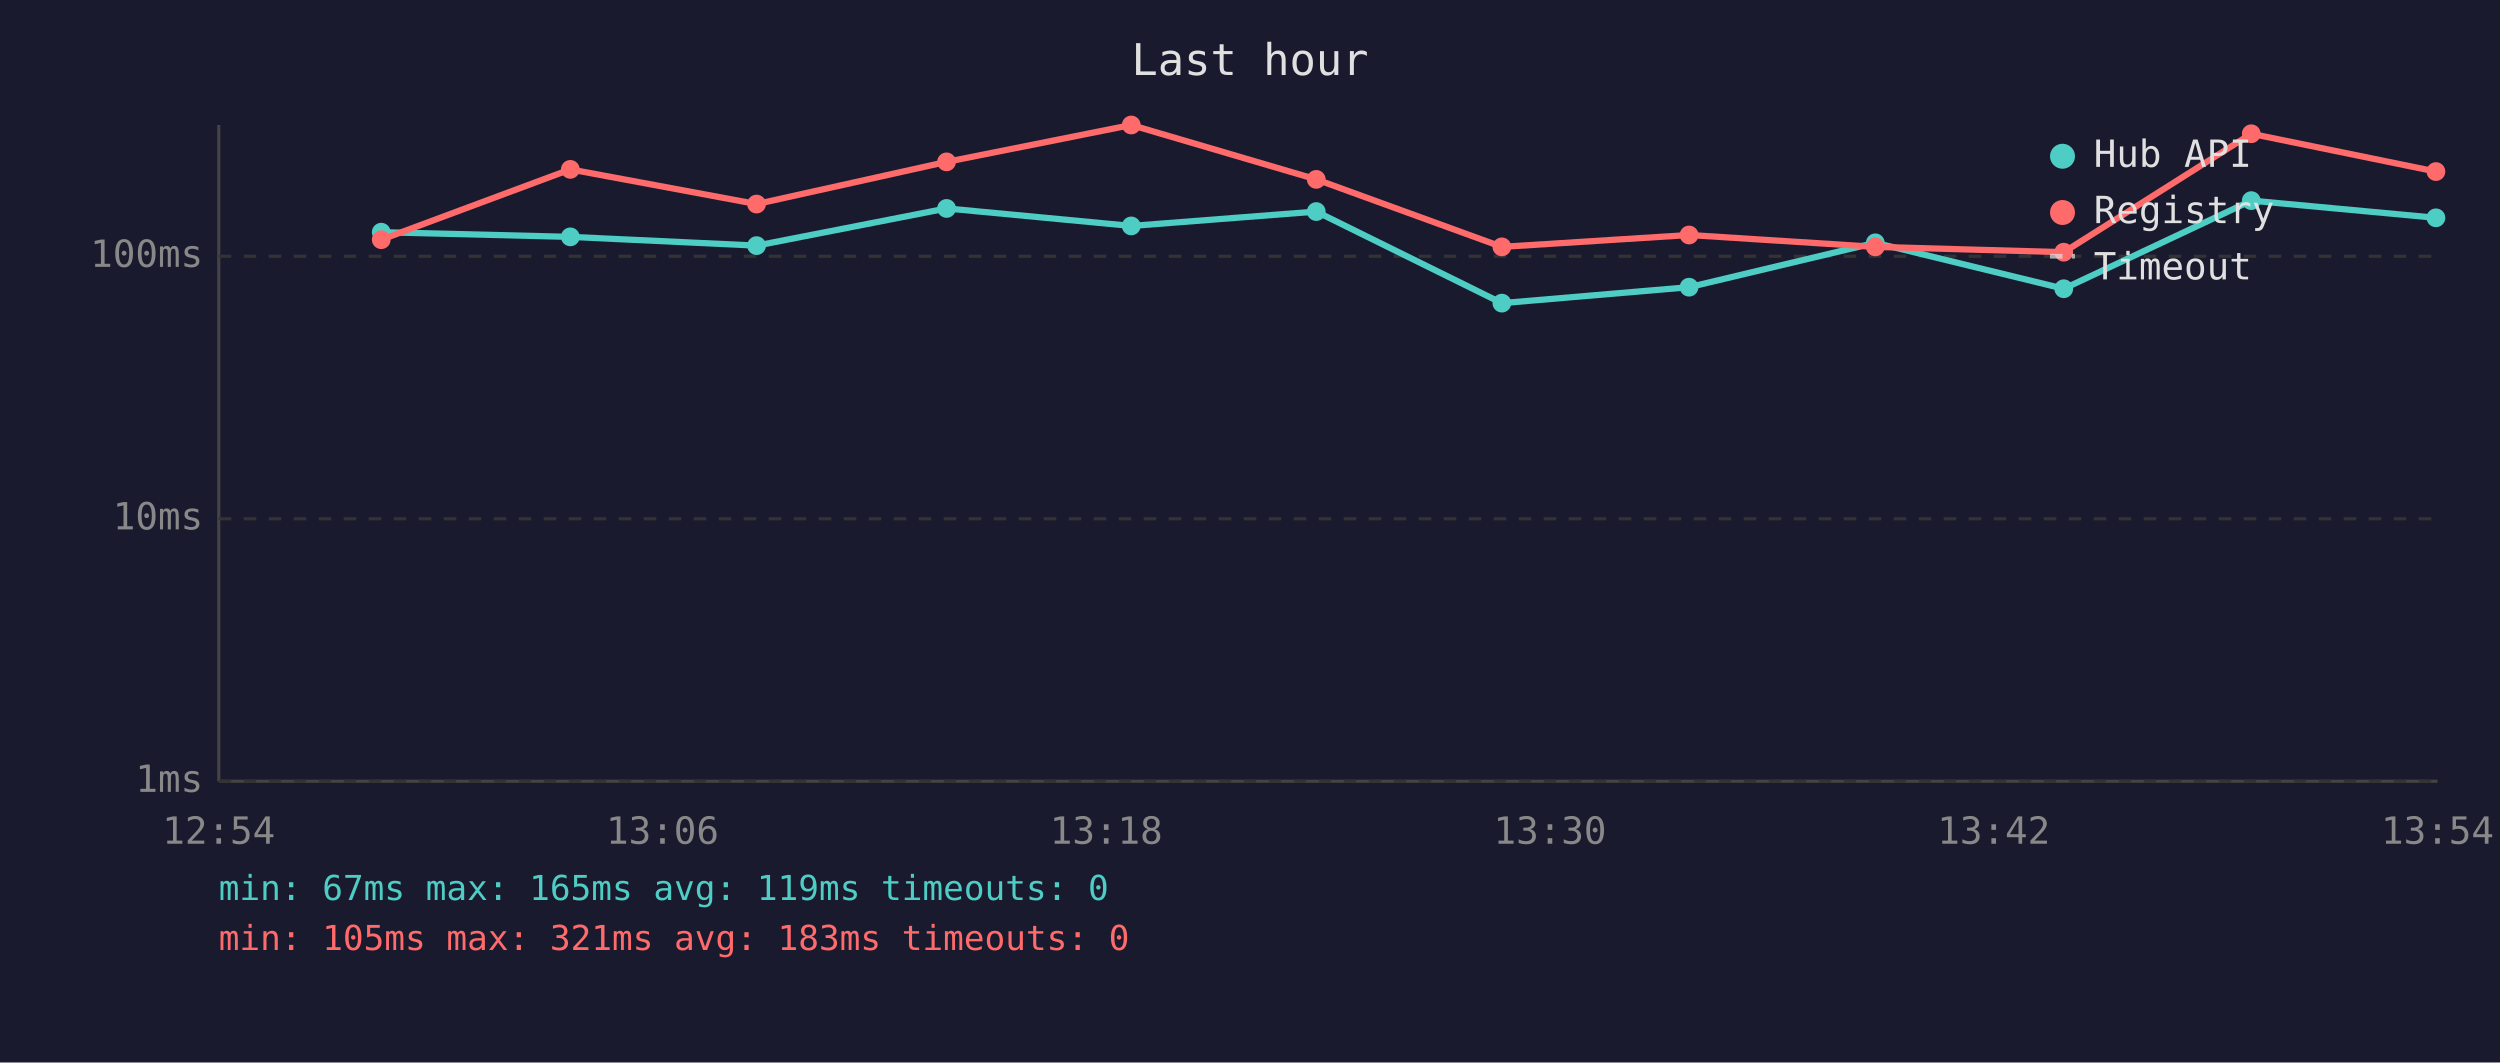
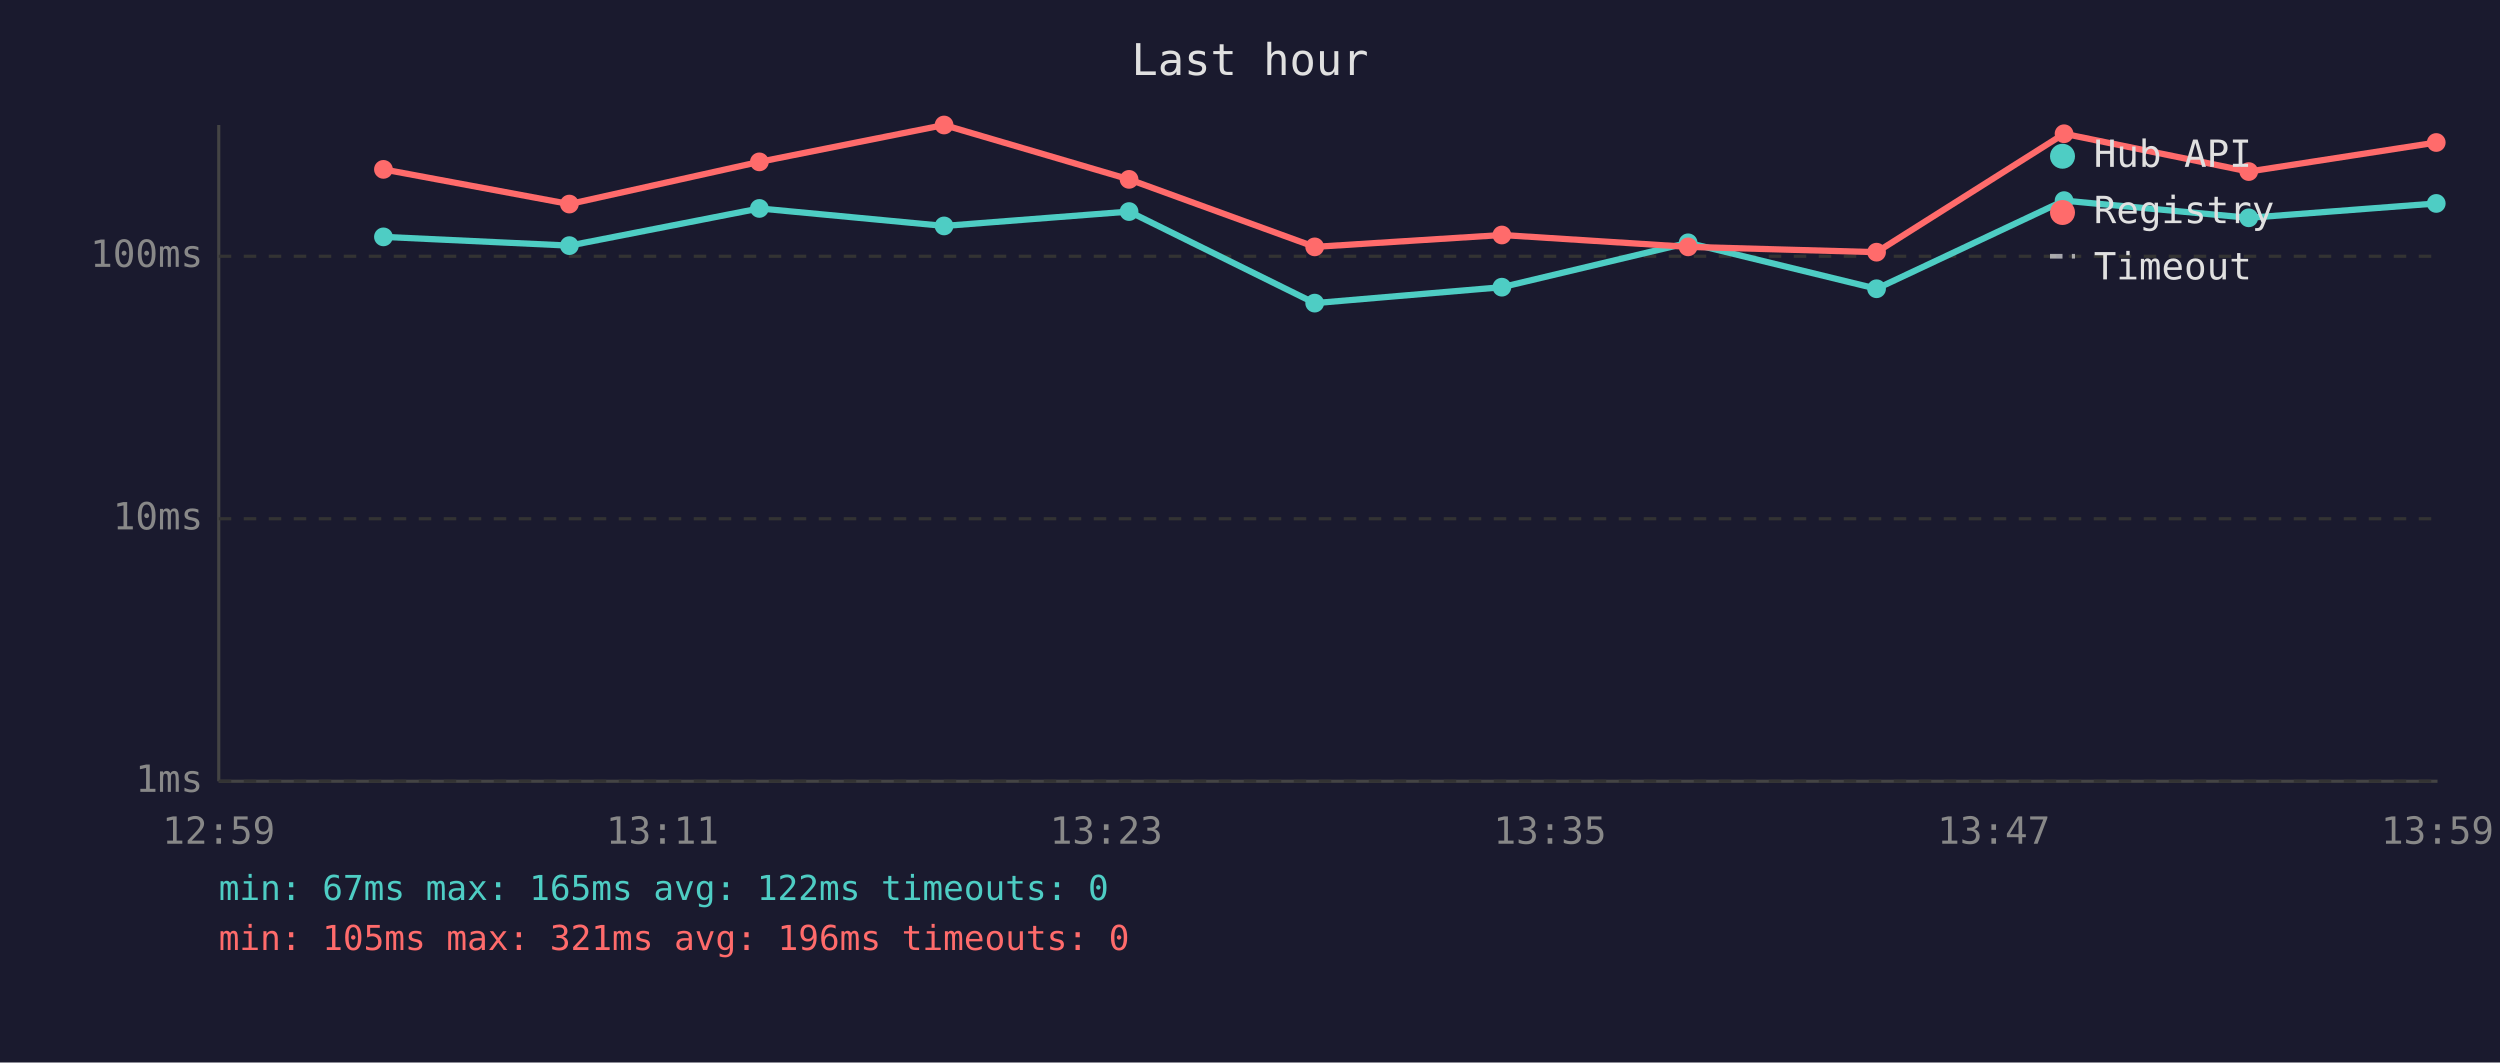
<svg xmlns="http://www.w3.org/2000/svg" viewBox="0 0 800 340" font-family="monospace" font-size="12">
  <rect width="800" height="340" fill="#1a1a2e" />
  <text x="400" y="24" fill="#e0e0e0" font-size="14" text-anchor="middle">Last hour</text>
  <line x1="70" y1="40" x2="70" y2="250" stroke="#444" stroke-width="1" />
  <line x1="70" y1="250" x2="780" y2="250" stroke="#444" stroke-width="1" />
  <line x1="70" y1="250" x2="780" y2="250" stroke="#333" stroke-width="1" stroke-dasharray="4" />
  <text x="65" y="250" fill="#888" text-anchor="end" dominant-baseline="middle">1ms</text>
  <line x1="70" y1="166" x2="780" y2="166" stroke="#333" stroke-width="1" stroke-dasharray="4" />
  <text x="65" y="166" fill="#888" text-anchor="end" dominant-baseline="middle">10ms</text>
  <line x1="70" y1="82" x2="780" y2="82" stroke="#333" stroke-width="1" stroke-dasharray="4" />
  <text x="65" y="82" fill="#888" text-anchor="end" dominant-baseline="middle">100ms</text>
-   <text x="70" y="270" fill="#888" text-anchor="middle">12:54</text>
-   <text x="212" y="270" fill="#888" text-anchor="middle">13:06</text>
-   <text x="354" y="270" fill="#888" text-anchor="middle">13:18</text>
-   <text x="496" y="270" fill="#888" text-anchor="middle">13:30</text>
-   <text x="638" y="270" fill="#888" text-anchor="middle">13:42</text>
-   <text x="780" y="270" fill="#888" text-anchor="middle">13:54</text>
-   <polyline points="122.0,74.3 182.5,75.8 242.1,78.6 302.9,66.7 362.0,72.3 421.2,67.7 480.6,97.0 540.5,91.9 600.1,77.7 660.4,92.4 720.4,64.2 779.5,69.7" fill="none" stroke="#4ecdc4" stroke-width="2" opacity="1" />
-   <circle cx="122.0" cy="74.3" r="3" fill="#4ecdc4" />
-   <circle cx="182.5" cy="75.8" r="3" fill="#4ecdc4" />
-   <circle cx="242.1" cy="78.6" r="3" fill="#4ecdc4" />
-   <circle cx="302.9" cy="66.7" r="3" fill="#4ecdc4" />
-   <circle cx="362.0" cy="72.3" r="3" fill="#4ecdc4" />
-   <circle cx="421.2" cy="67.7" r="3" fill="#4ecdc4" />
-   <circle cx="480.6" cy="97.0" r="3" fill="#4ecdc4" />
-   <circle cx="540.5" cy="91.9" r="3" fill="#4ecdc4" />
-   <circle cx="600.1" cy="77.7" r="3" fill="#4ecdc4" />
-   <circle cx="660.4" cy="92.4" r="3" fill="#4ecdc4" />
-   <circle cx="720.4" cy="64.2" r="3" fill="#4ecdc4" />
-   <circle cx="779.5" cy="69.7" r="3" fill="#4ecdc4" />
-   <polyline points="122.0,76.7 182.5,54.2 242.1,65.3 302.9,51.8 362.0,40.0 421.2,57.4 480.6,79.0 540.5,75.2 600.1,79.0 660.4,80.7 720.4,42.8 779.5,54.9" fill="none" stroke="#ff6b6b" stroke-width="2" opacity="1" />
-   <circle cx="122.0" cy="76.7" r="3" fill="#ff6b6b" />
-   <circle cx="182.5" cy="54.2" r="3" fill="#ff6b6b" />
-   <circle cx="242.1" cy="65.3" r="3" fill="#ff6b6b" />
-   <circle cx="302.9" cy="51.8" r="3" fill="#ff6b6b" />
-   <circle cx="362.0" cy="40.0" r="3" fill="#ff6b6b" />
-   <circle cx="421.2" cy="57.4" r="3" fill="#ff6b6b" />
-   <circle cx="480.6" cy="79.0" r="3" fill="#ff6b6b" />
-   <circle cx="540.5" cy="75.2" r="3" fill="#ff6b6b" />
-   <circle cx="600.1" cy="79.0" r="3" fill="#ff6b6b" />
-   <circle cx="660.4" cy="80.7" r="3" fill="#ff6b6b" />
-   <circle cx="720.4" cy="42.8" r="3" fill="#ff6b6b" />
-   <circle cx="779.5" cy="54.9" r="3" fill="#ff6b6b" />
+   <text x="70" y="270" fill="#888" text-anchor="middle">12:59</text>
+   <text x="212" y="270" fill="#888" text-anchor="middle">13:11</text>
+   <text x="354" y="270" fill="#888" text-anchor="middle">13:23</text>
+   <text x="496" y="270" fill="#888" text-anchor="middle">13:35</text>
+   <text x="638" y="270" fill="#888" text-anchor="middle">13:47</text>
+   <text x="780" y="270" fill="#888" text-anchor="middle">13:59</text>
+   <polyline points="122.7,75.8 182.2,78.6 243.0,66.7 302.1,72.3 361.3,67.7 420.7,97.0 480.6,91.9 540.2,77.7 600.5,92.4 660.5,64.2 719.6,69.7 779.6,65.1" fill="none" stroke="#4ecdc4" stroke-width="2" opacity="1" />
+   <circle cx="122.7" cy="75.8" r="3" fill="#4ecdc4" />
+   <circle cx="182.2" cy="78.6" r="3" fill="#4ecdc4" />
+   <circle cx="243.0" cy="66.7" r="3" fill="#4ecdc4" />
+   <circle cx="302.1" cy="72.3" r="3" fill="#4ecdc4" />
+   <circle cx="361.3" cy="67.7" r="3" fill="#4ecdc4" />
+   <circle cx="420.7" cy="97.0" r="3" fill="#4ecdc4" />
+   <circle cx="480.6" cy="91.9" r="3" fill="#4ecdc4" />
+   <circle cx="540.2" cy="77.7" r="3" fill="#4ecdc4" />
+   <circle cx="600.5" cy="92.4" r="3" fill="#4ecdc4" />
+   <circle cx="660.5" cy="64.2" r="3" fill="#4ecdc4" />
+   <circle cx="719.6" cy="69.7" r="3" fill="#4ecdc4" />
+   <circle cx="779.6" cy="65.1" r="3" fill="#4ecdc4" />
+   <polyline points="122.7,54.2 182.2,65.3 243.0,51.8 302.1,40.0 361.3,57.4 420.7,79.0 480.6,75.2 540.2,79.0 600.5,80.7 660.5,42.8 719.6,54.9 779.6,45.6" fill="none" stroke="#ff6b6b" stroke-width="2" opacity="1" />
+   <circle cx="122.7" cy="54.2" r="3" fill="#ff6b6b" />
+   <circle cx="182.2" cy="65.3" r="3" fill="#ff6b6b" />
+   <circle cx="243.0" cy="51.8" r="3" fill="#ff6b6b" />
+   <circle cx="302.1" cy="40.0" r="3" fill="#ff6b6b" />
+   <circle cx="361.3" cy="57.4" r="3" fill="#ff6b6b" />
+   <circle cx="420.7" cy="79.0" r="3" fill="#ff6b6b" />
+   <circle cx="480.6" cy="75.2" r="3" fill="#ff6b6b" />
+   <circle cx="540.2" cy="79.0" r="3" fill="#ff6b6b" />
+   <circle cx="600.5" cy="80.7" r="3" fill="#ff6b6b" />
+   <circle cx="660.5" cy="42.8" r="3" fill="#ff6b6b" />
+   <circle cx="719.6" cy="54.9" r="3" fill="#ff6b6b" />
+   <circle cx="779.6" cy="45.6" r="3" fill="#ff6b6b" />
  <circle cx="660" cy="50" r="4" fill="#4ecdc4" />
  <text x="670" y="50" fill="#e0e0e0" dominant-baseline="middle">Hub API</text>
  <circle cx="660" cy="68" r="4" fill="#ff6b6b" />
  <text x="670" y="68" fill="#e0e0e0" dominant-baseline="middle">Registry</text>
  <line x1="656" y1="82" x2="664" y2="82" stroke="#e0e0e0" stroke-width="1.5" stroke-dasharray="4,3" opacity="0.7" />
  <text x="670" y="86" fill="#e0e0e0" dominant-baseline="middle">Timeout</text>
-   <text x="70" y="288" fill="#4ecdc4" font-size="11">min: 67ms  max: 165ms  avg: 119ms  timeouts: 0</text>
-   <text x="70" y="304" fill="#ff6b6b" font-size="11">min: 105ms  max: 321ms  avg: 183ms  timeouts: 0</text>
+   <text x="70" y="288" fill="#4ecdc4" font-size="11">min: 67ms  max: 165ms  avg: 122ms  timeouts: 0</text>
+   <text x="70" y="304" fill="#ff6b6b" font-size="11">min: 105ms  max: 321ms  avg: 196ms  timeouts: 0</text>
</svg>
